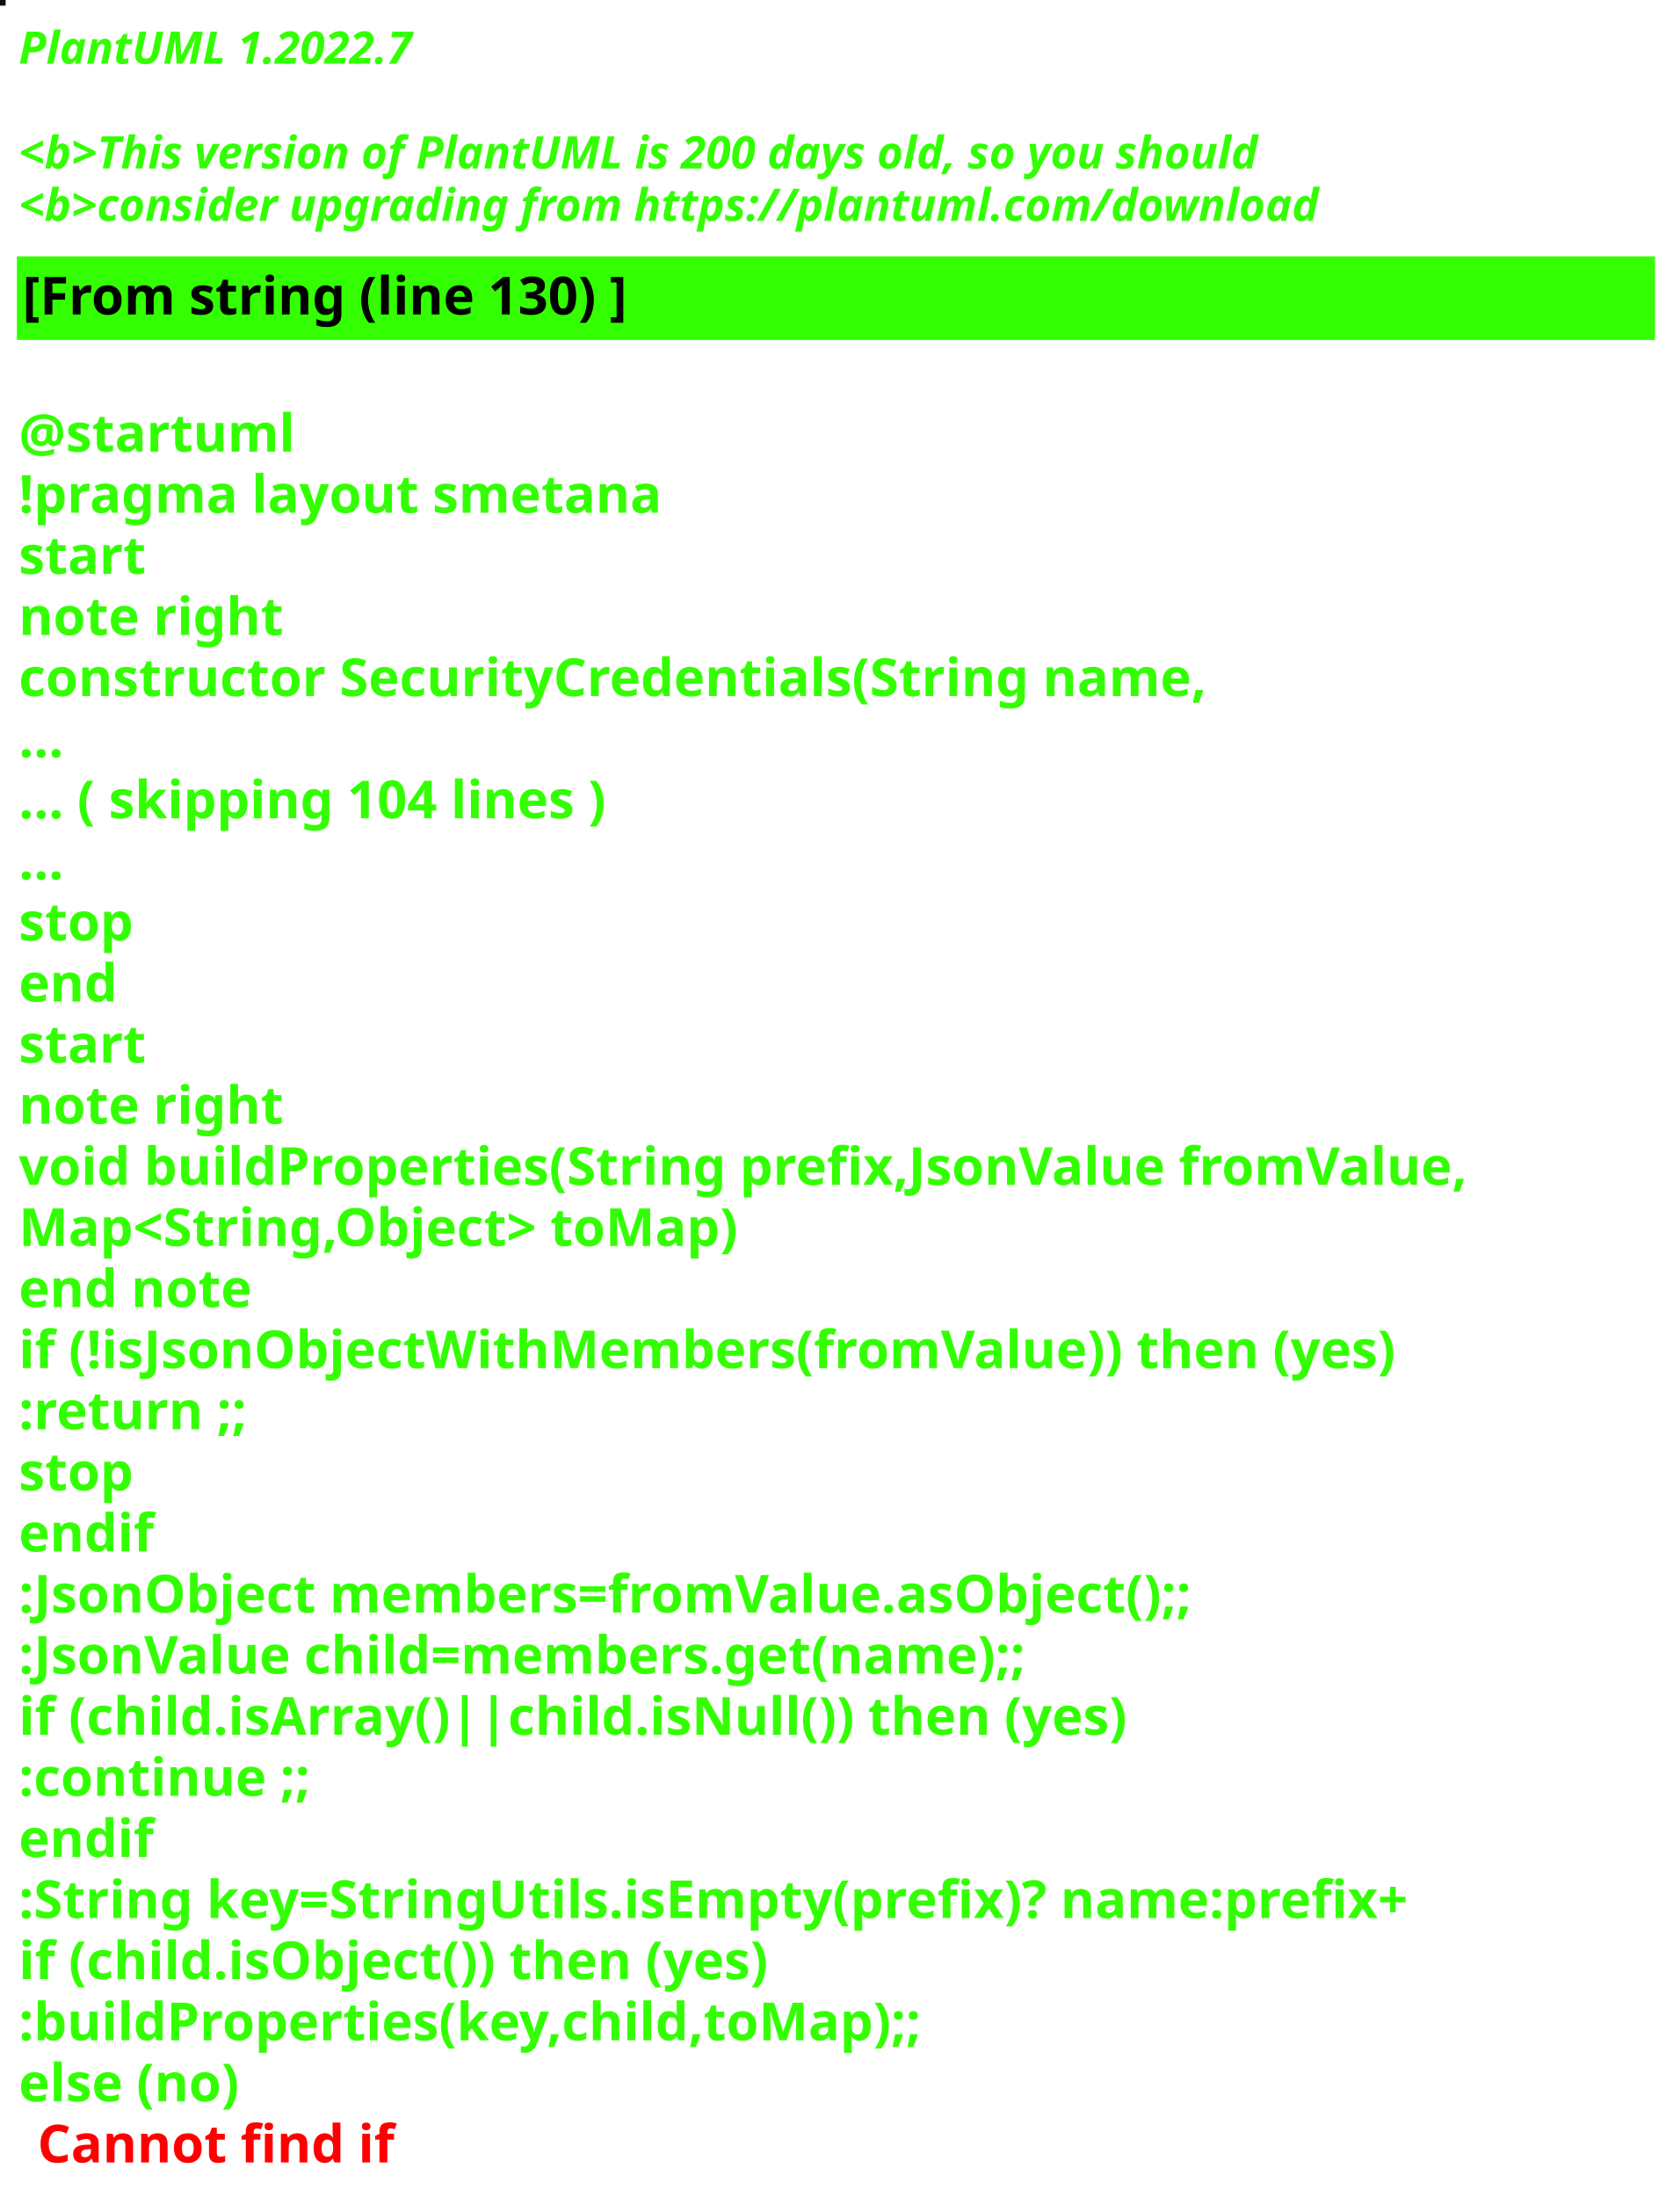
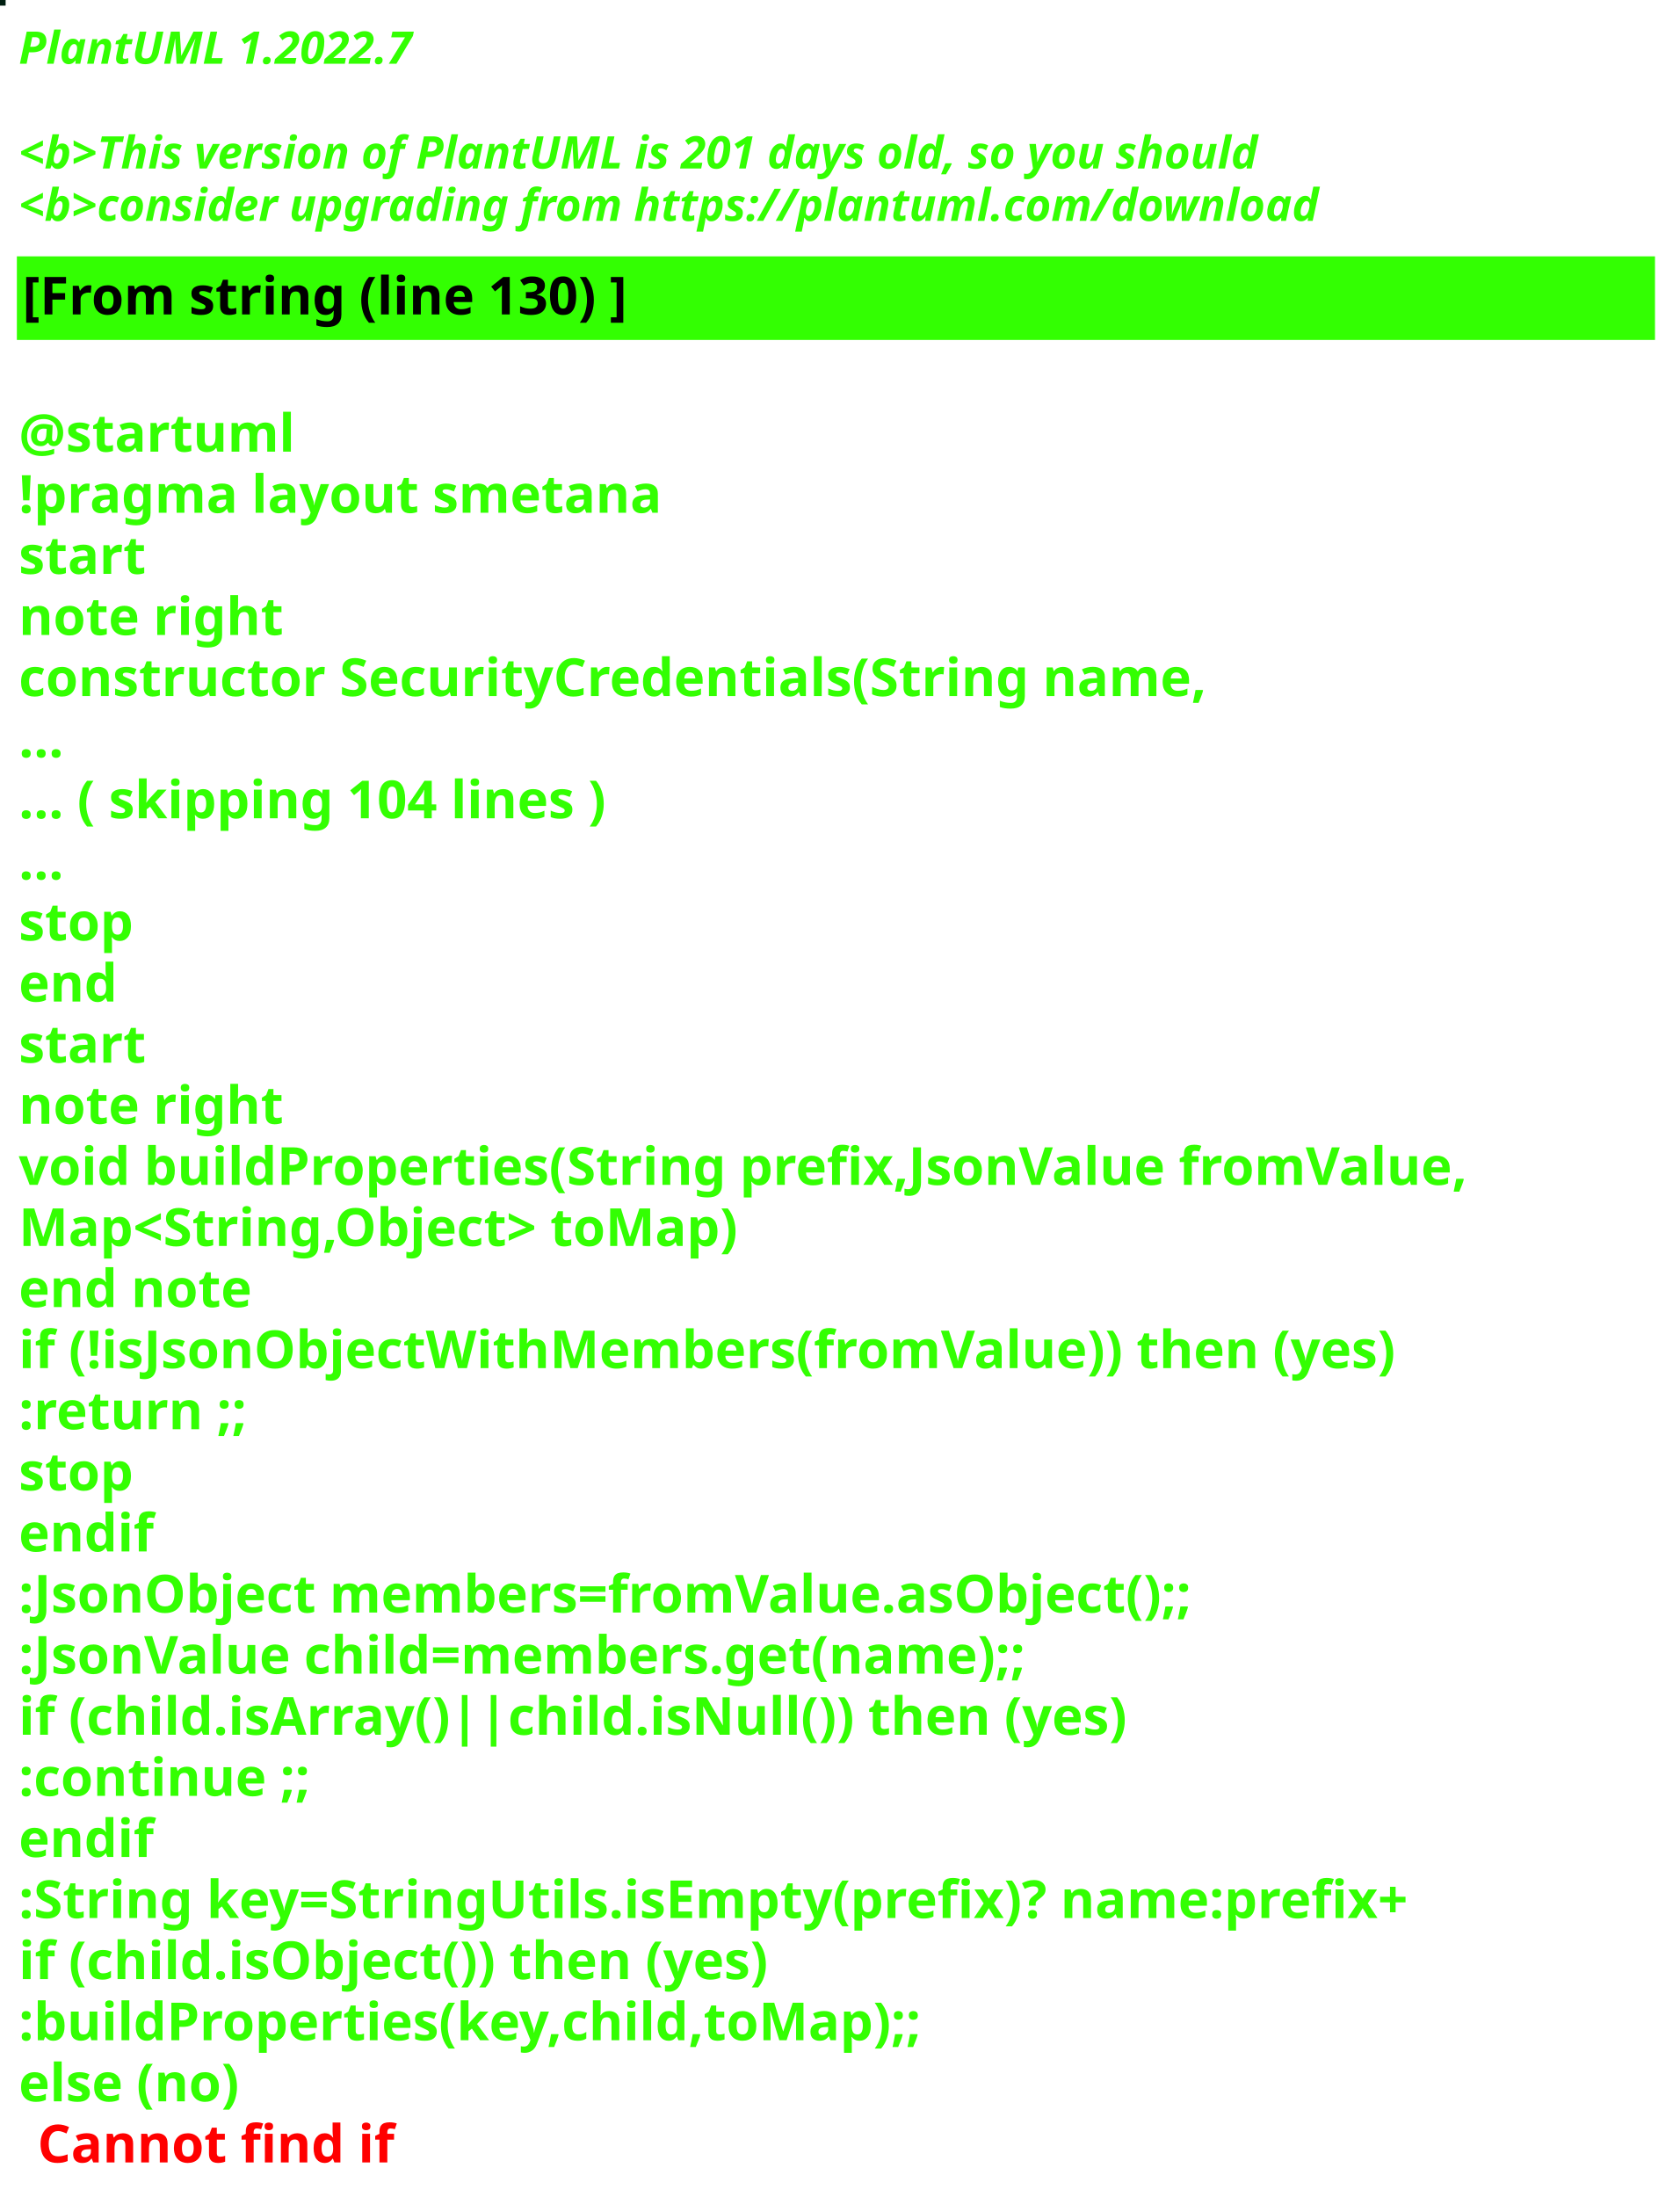
<svg xmlns="http://www.w3.org/2000/svg" contentStyleType="text/css" height="586px" preserveAspectRatio="none" style="width:448px;height:586px;background:#000000;" version="1.1" viewBox="0 0 448 586" width="448px" zoomAndPan="magnify">
  <defs />
  <g>
-     <rect fill="#150A12" height="1" style="stroke:#150A12;stroke-width:1.0;" width="1" x="0" y="0" />
+     <rect fill="#001E10" height="1" style="stroke:#001E10;stroke-width:1.0;" width="1" x="0" y="0" />
    <text fill="#33FF02" font-family="sans-serif" font-size="12" font-style="italic" font-weight="bold" lengthAdjust="spacing" textLength="127" x="5" y="17">PlantUML 1.2022.7</text>
    <text fill="#33FF02" font-family="sans-serif" font-size="12" font-style="italic" font-weight="bold" lengthAdjust="spacing" textLength="4" x="5" y="30.969"> </text>
-     <text fill="#33FF02" font-family="sans-serif" font-size="12" font-style="italic" font-weight="bold" lengthAdjust="spacing" textLength="399" x="5" y="44.938">&lt;b&gt;This version of PlantUML is 200 days old, so you should</text>
+     <text fill="#33FF02" font-family="sans-serif" font-size="12" font-style="italic" font-weight="bold" lengthAdjust="spacing" textLength="399" x="5" y="44.938">&lt;b&gt;This version of PlantUML is 201 days old, so you should</text>
    <text fill="#33FF02" font-family="sans-serif" font-size="12" font-style="italic" font-weight="bold" lengthAdjust="spacing" textLength="408" x="5" y="58.906">&lt;b&gt;consider upgrading from https://plantuml.com/download</text>
    <rect fill="#33FF02" height="21.297" style="stroke:#33FF02;stroke-width:1.0;" width="436" x="5" y="68.875" />
    <text fill="#000000" font-family="sans-serif" font-size="14" font-weight="bold" lengthAdjust="spacing" textLength="188" x="6" y="83.875">[From string (line 130) ]</text>
    <text fill="#33FF02" font-family="sans-serif" font-size="14" font-weight="bold" lengthAdjust="spacing" textLength="5" x="5" y="104.172"> </text>
    <text fill="#33FF02" font-family="sans-serif" font-size="14" font-weight="bold" lengthAdjust="spacing" textLength="79" x="5" y="120.469">@startuml</text>
    <text fill="#33FF02" font-family="sans-serif" font-size="14" font-weight="bold" lengthAdjust="spacing" textLength="190" x="5" y="136.766">!pragma layout smetana</text>
    <text fill="#33FF02" font-family="sans-serif" font-size="14" font-weight="bold" lengthAdjust="spacing" textLength="37" x="5" y="153.062">start</text>
    <text fill="#33FF02" font-family="sans-serif" font-size="14" font-weight="bold" lengthAdjust="spacing" textLength="78" x="5" y="169.359">note right</text>
    <text fill="#33FF02" font-family="sans-serif" font-size="14" font-weight="bold" lengthAdjust="spacing" textLength="359" x="5" y="185.656">constructor SecurityCredentials(String name,</text>
    <text fill="#33FF02" font-family="sans-serif" font-size="14" font-weight="bold" lengthAdjust="spacing" textLength="15" x="5" y="201.953">...</text>
    <text fill="#33FF02" font-family="sans-serif" font-size="14" font-weight="bold" lengthAdjust="spacing" textLength="185" x="5" y="218.25">... ( skipping 104 lines )</text>
    <text fill="#33FF02" font-family="sans-serif" font-size="14" font-weight="bold" lengthAdjust="spacing" textLength="15" x="5" y="234.547">...</text>
    <text fill="#33FF02" font-family="sans-serif" font-size="14" font-weight="bold" lengthAdjust="spacing" textLength="35" x="5" y="250.844">stop</text>
    <text fill="#33FF02" font-family="sans-serif" font-size="14" font-weight="bold" lengthAdjust="spacing" textLength="30" x="5" y="267.141">end</text>
    <text fill="#33FF02" font-family="sans-serif" font-size="14" font-weight="bold" lengthAdjust="spacing" textLength="37" x="5" y="283.438">start</text>
    <text fill="#33FF02" font-family="sans-serif" font-size="14" font-weight="bold" lengthAdjust="spacing" textLength="78" x="5" y="299.734">note right</text>
    <text fill="#33FF02" font-family="sans-serif" font-size="14" font-weight="bold" lengthAdjust="spacing" textLength="436" x="5" y="316.031">void buildProperties(String prefix,JsonValue fromValue,</text>
    <text fill="#33FF02" font-family="sans-serif" font-size="14" font-weight="bold" lengthAdjust="spacing" textLength="218" x="5" y="332.328">Map&lt;String,Object&gt; toMap)</text>
    <text fill="#33FF02" font-family="sans-serif" font-size="14" font-weight="bold" lengthAdjust="spacing" textLength="71" x="5" y="348.625">end note</text>
    <text fill="#33FF02" font-family="sans-serif" font-size="14" font-weight="bold" lengthAdjust="spacing" textLength="417" x="5" y="364.922">if (!isJsonObjectWithMembers(fromValue)) then (yes)</text>
    <text fill="#33FF02" font-family="sans-serif" font-size="14" font-weight="bold" lengthAdjust="spacing" textLength="73" x="5" y="381.219">:return ;;</text>
    <text fill="#33FF02" font-family="sans-serif" font-size="14" font-weight="bold" lengthAdjust="spacing" textLength="35" x="5" y="397.516">stop</text>
    <text fill="#33FF02" font-family="sans-serif" font-size="14" font-weight="bold" lengthAdjust="spacing" textLength="40" x="5" y="413.812">endif</text>
    <text fill="#33FF02" font-family="sans-serif" font-size="14" font-weight="bold" lengthAdjust="spacing" textLength="360" x="5" y="430.109">:JsonObject members=fromValue.asObject();;</text>
    <text fill="#33FF02" font-family="sans-serif" font-size="14" font-weight="bold" lengthAdjust="spacing" textLength="309" x="5" y="446.406">:JsonValue child=members.get(name);;</text>
    <text fill="#33FF02" font-family="sans-serif" font-size="14" font-weight="bold" lengthAdjust="spacing" textLength="329" x="5" y="462.703">if (child.isArray()||child.isNull()) then (yes)</text>
    <text fill="#33FF02" font-family="sans-serif" font-size="14" font-weight="bold" lengthAdjust="spacing" textLength="92" x="5" y="479">:continue ;;</text>
    <text fill="#33FF02" font-family="sans-serif" font-size="14" font-weight="bold" lengthAdjust="spacing" textLength="40" x="5" y="495.297">endif</text>
    <text fill="#33FF02" font-family="sans-serif" font-size="14" font-weight="bold" lengthAdjust="spacing" textLength="423" x="5" y="511.594">:String key=StringUtils.isEmpty(prefix)? name:prefix+</text>
    <text fill="#33FF02" font-family="sans-serif" font-size="14" font-weight="bold" lengthAdjust="spacing" textLength="231" x="5" y="527.891">if (child.isObject()) then (yes)</text>
    <text fill="#33FF02" font-family="sans-serif" font-size="14" font-weight="bold" lengthAdjust="spacing" textLength="274" x="5" y="544.188">:buildProperties(key,child,toMap);;</text>
    <text fill="#33FF02" font-family="sans-serif" font-size="14" font-weight="bold" lengthAdjust="spacing" text-decoration="wavy underline" textLength="70" x="5" y="560.484">else (no)</text>
    <text fill="#FF0000" font-family="sans-serif" font-size="14" font-weight="bold" lengthAdjust="spacing" textLength="106" x="10" y="576.781">Cannot find if</text>
  </g>
</svg>
